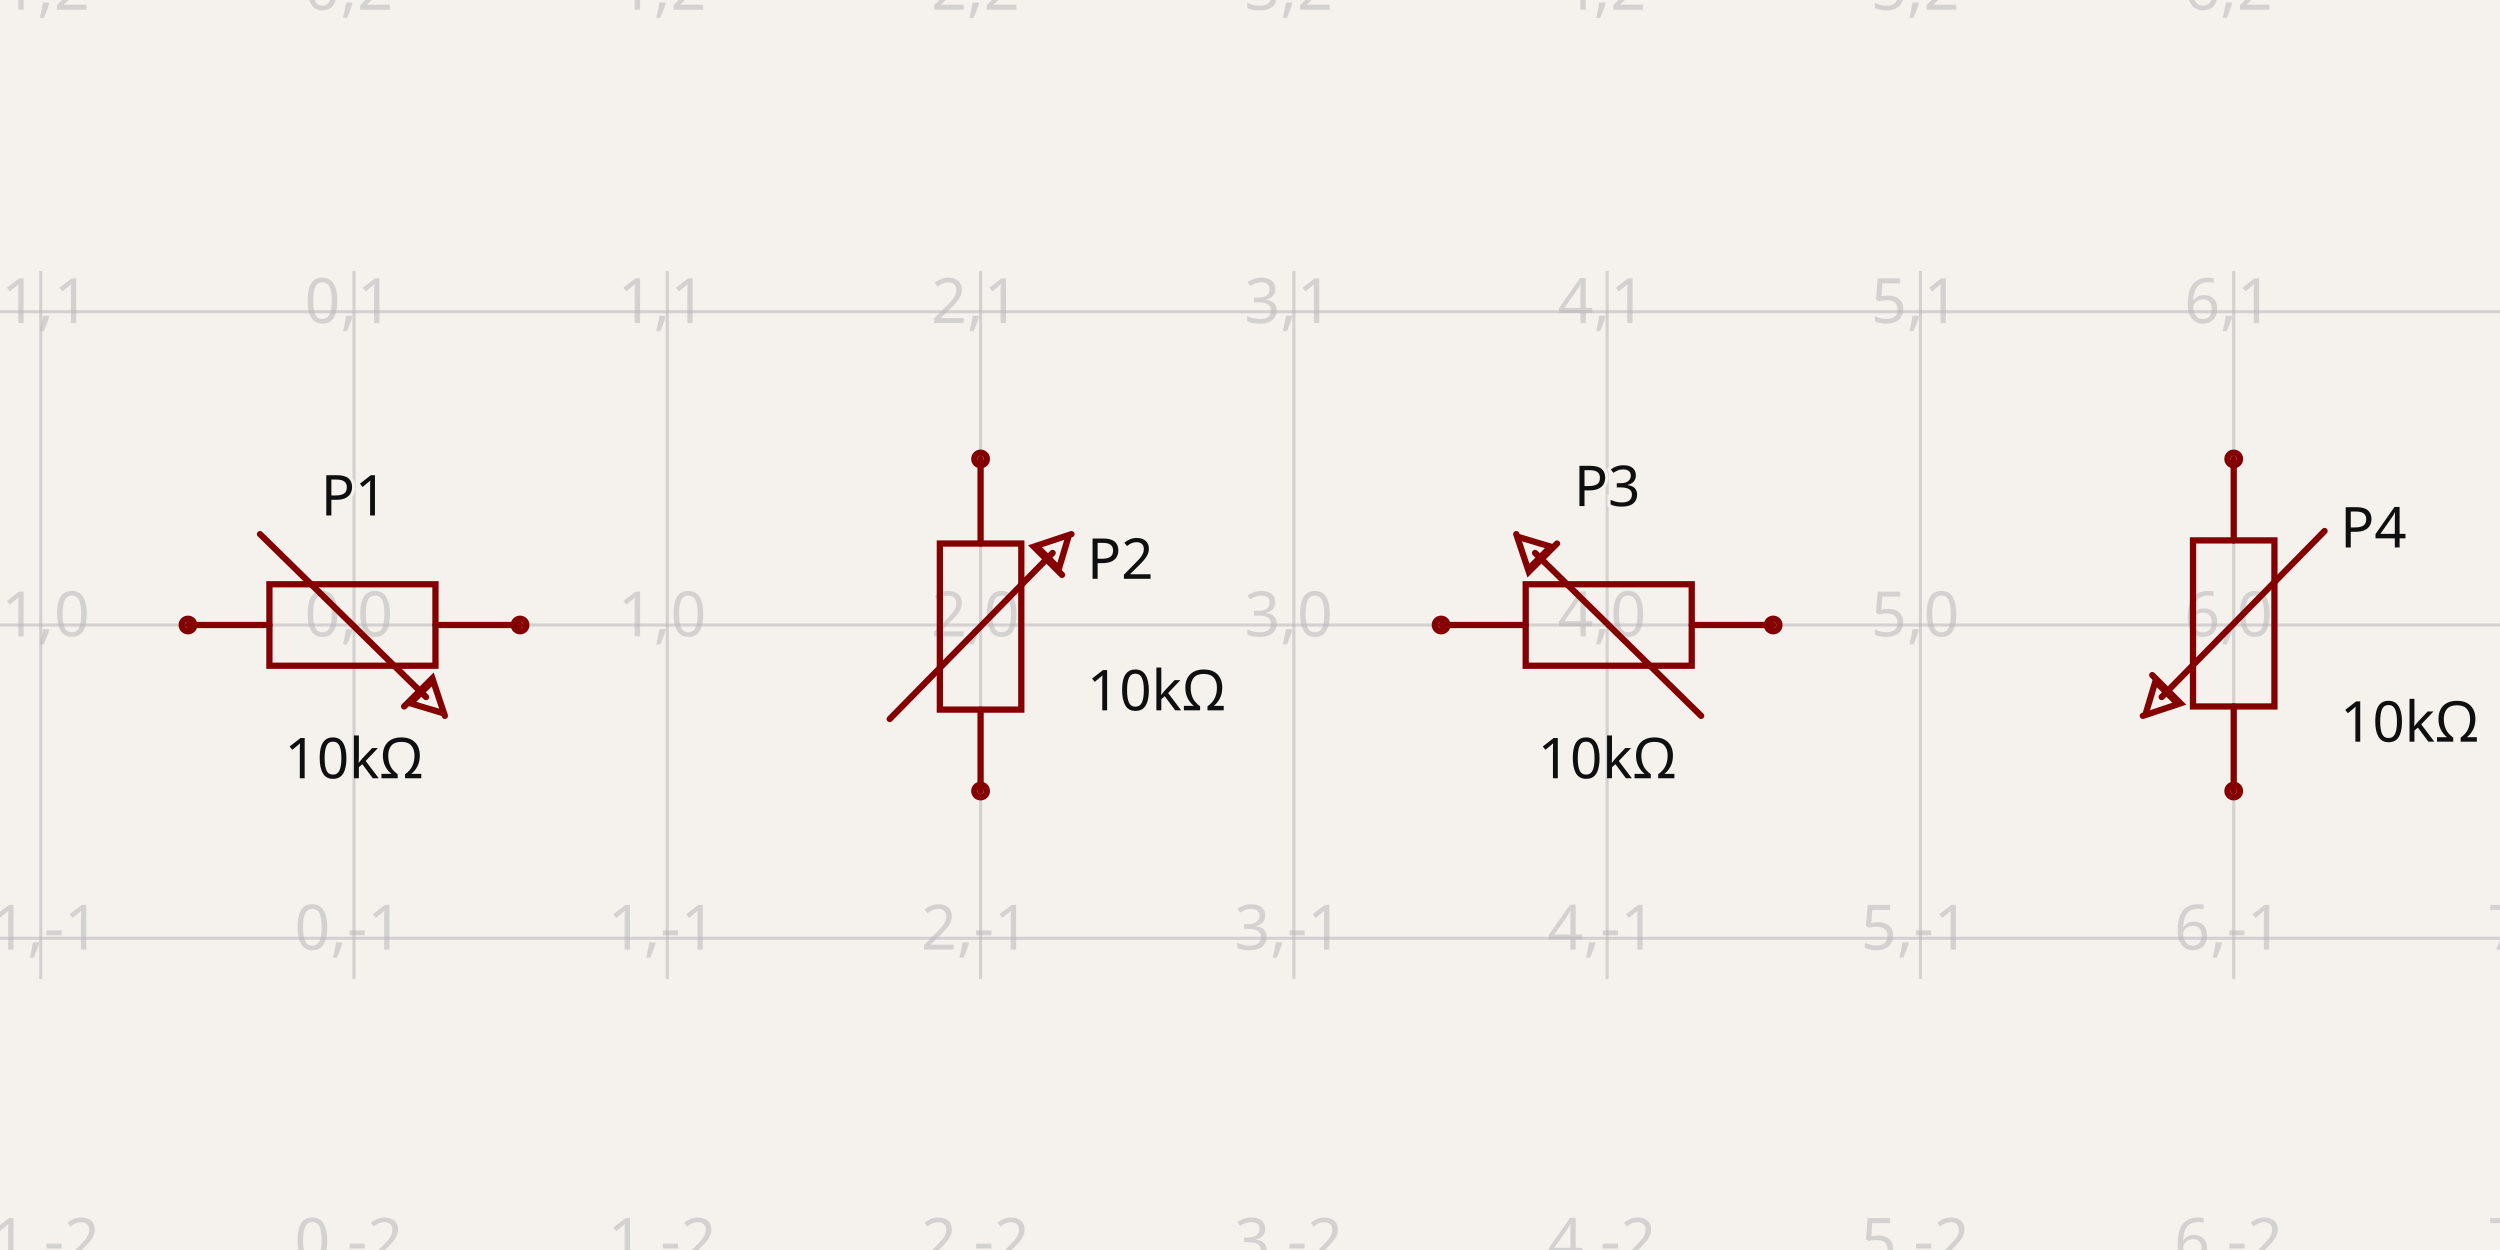
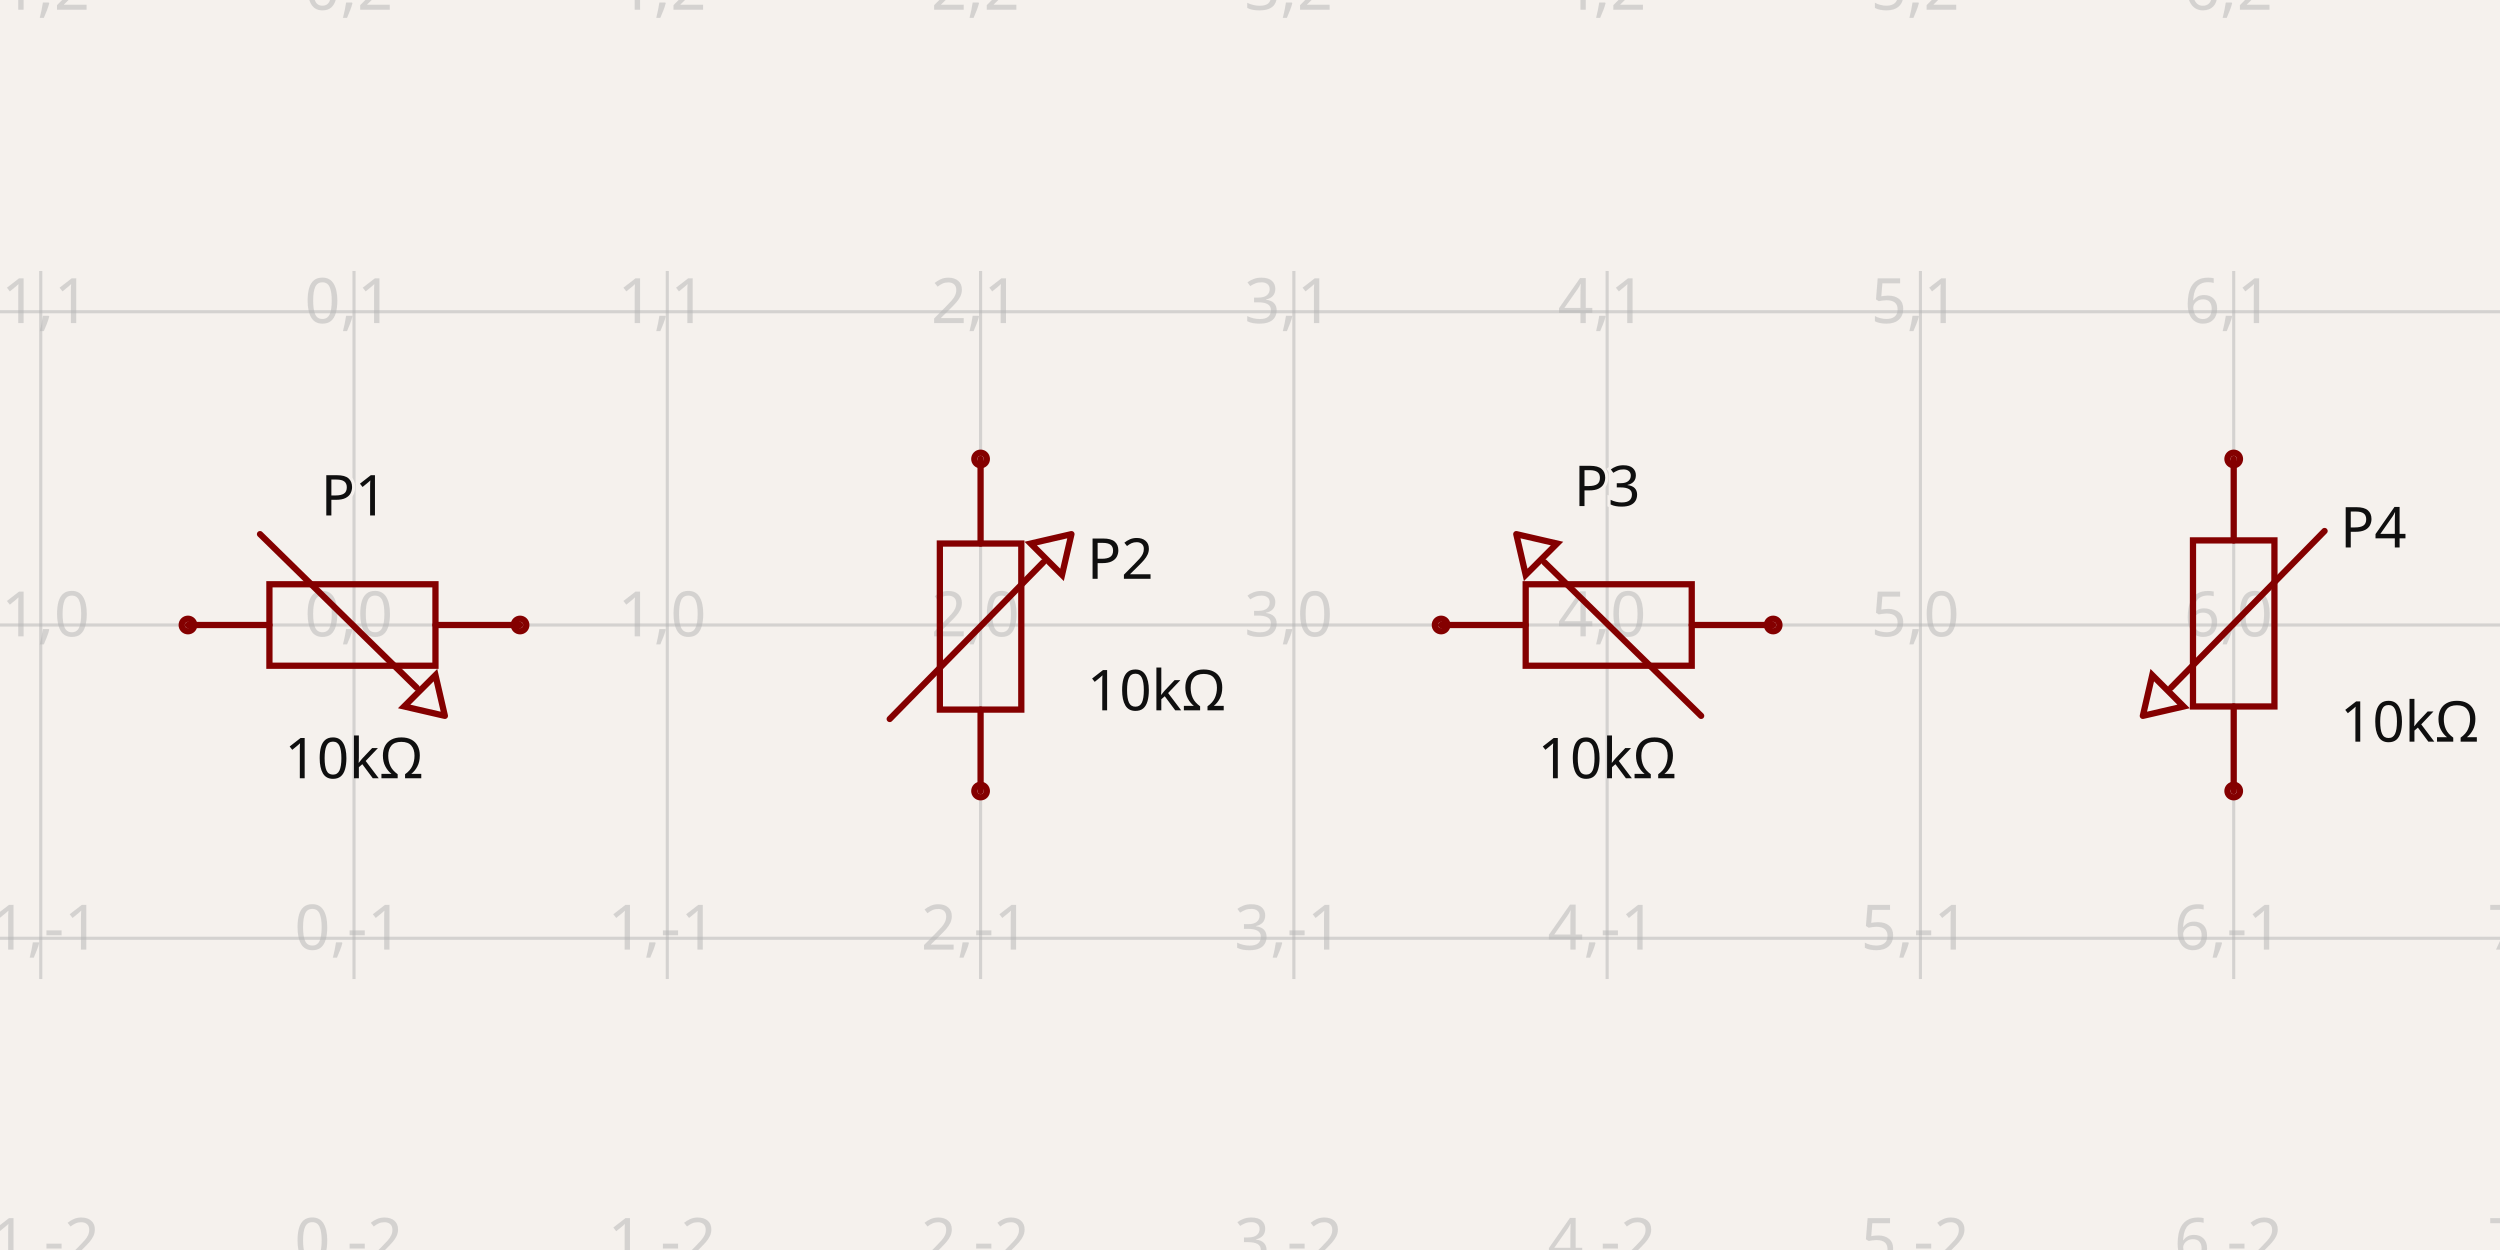
<svg xmlns="http://www.w3.org/2000/svg" width="1200" height="600" style="background-color: rgb(245, 241, 237)" data-real-to-screen-transform="matrix(150.3759398496,0,0,-150.3759398496,169.9248120301,300)">
  <style>
              .boundary { fill: rgb(245, 241, 237); }
              .schematic-boundary { fill: none; stroke: #fff; }
              .component { fill: none; stroke: rgb(132, 0, 0); }
              .chip { fill: rgb(255, 255, 194); stroke: rgb(132, 0, 0); }
              .component-pin { fill: none; stroke: rgb(132, 0, 0); }
              /* Basic per-trace hover fallback */
              .trace:hover {
                filter: invert(1);
              }
              .trace:hover .trace-crossing-outline {
                opacity: 0;
              }
              .trace:hover .trace-junction {
                filter: invert(1);
              }
              /* Net-hover highlighting: when a trace or its overlays are hovered,
                 invert color for all traces (base + overlays) sharing the same
                 subcircuit connectivity key. Also hide crossing outline during hover. */
              
              .text { font-family: sans-serif; fill: rgb(0, 150, 0); }
              .pin-number { fill: rgb(169, 0, 0); }
              .port-label { fill: rgb(0, 100, 100); }
              .component-name { fill: rgb(0, 100, 100); }
            </style>
  <rect class="boundary" x="0" y="0" width="1200" height="600" />
  <g class="grid">
    <line x1="-130.827" y1="469.925" x2="-130.827" y2="130.075" stroke="rgb(181, 181, 181)" stroke-width="1.504" stroke-opacity="0.5" />
    <line x1="19.549" y1="469.925" x2="19.549" y2="130.075" stroke="rgb(181, 181, 181)" stroke-width="1.504" stroke-opacity="0.5" />
    <line x1="169.925" y1="469.925" x2="169.925" y2="130.075" stroke="rgb(181, 181, 181)" stroke-width="1.504" stroke-opacity="0.5" />
    <line x1="320.301" y1="469.925" x2="320.301" y2="130.075" stroke="rgb(181, 181, 181)" stroke-width="1.504" stroke-opacity="0.5" />
    <line x1="470.677" y1="469.925" x2="470.677" y2="130.075" stroke="rgb(181, 181, 181)" stroke-width="1.504" stroke-opacity="0.5" />
    <line x1="621.053" y1="469.925" x2="621.053" y2="130.075" stroke="rgb(181, 181, 181)" stroke-width="1.504" stroke-opacity="0.5" />
    <line x1="771.429" y1="469.925" x2="771.429" y2="130.075" stroke="rgb(181, 181, 181)" stroke-width="1.504" stroke-opacity="0.5" />
    <line x1="921.805" y1="469.925" x2="921.805" y2="130.075" stroke="rgb(181, 181, 181)" stroke-width="1.504" stroke-opacity="0.5" />
    <line x1="1072.18" y1="469.925" x2="1072.18" y2="130.075" stroke="rgb(181, 181, 181)" stroke-width="1.504" stroke-opacity="0.5" />
    <line x1="1222.556" y1="469.925" x2="1222.556" y2="130.075" stroke="rgb(181, 181, 181)" stroke-width="1.504" stroke-opacity="0.5" />
    <line x1="5.2011728257639334e-11" y1="600.752" x2="1200" y2="600.752" stroke="rgb(181, 181, 181)" stroke-width="1.504" stroke-opacity="0.5" />
    <line x1="5.2011728257639334e-11" y1="450.376" x2="1200" y2="450.376" stroke="rgb(181, 181, 181)" stroke-width="1.504" stroke-opacity="0.5" />
    <line x1="5.2011728257639334e-11" y1="300" x2="1200" y2="300" stroke="rgb(181, 181, 181)" stroke-width="1.504" stroke-opacity="0.5" />
    <line x1="5.2011728257639334e-11" y1="149.624" x2="1200" y2="149.624" stroke="rgb(181, 181, 181)" stroke-width="1.504" stroke-opacity="0.5" />
    <line x1="5.2011728257639334e-11" y1="-0.752" x2="1200" y2="-0.752" stroke="rgb(181, 181, 181)" stroke-width="1.504" stroke-opacity="0.5" />
    <text x="-133.327" y="595.752" fill="rgb(181, 181, 181)" font-size="30.075" fill-opacity="0.5" text-anchor="middle" dominant-baseline="middle" font-family="sans-serif">-2,-2</text>
    <text x="-133.327" y="445.376" fill="rgb(181, 181, 181)" font-size="30.075" fill-opacity="0.5" text-anchor="middle" dominant-baseline="middle" font-family="sans-serif">-2,-1</text>
    <text x="-133.327" y="295" fill="rgb(181, 181, 181)" font-size="30.075" fill-opacity="0.5" text-anchor="middle" dominant-baseline="middle" font-family="sans-serif">-2,0</text>
    <text x="-133.327" y="144.624" fill="rgb(181, 181, 181)" font-size="30.075" fill-opacity="0.5" text-anchor="middle" dominant-baseline="middle" font-family="sans-serif">-2,1</text>
    <text x="-133.327" y="-5.752" fill="rgb(181, 181, 181)" font-size="30.075" fill-opacity="0.5" text-anchor="middle" dominant-baseline="middle" font-family="sans-serif">-2,2</text>
    <text x="17.049" y="595.752" fill="rgb(181, 181, 181)" font-size="30.075" fill-opacity="0.5" text-anchor="middle" dominant-baseline="middle" font-family="sans-serif">-1,-2</text>
    <text x="17.049" y="445.376" fill="rgb(181, 181, 181)" font-size="30.075" fill-opacity="0.5" text-anchor="middle" dominant-baseline="middle" font-family="sans-serif">-1,-1</text>
    <text x="17.049" y="295" fill="rgb(181, 181, 181)" font-size="30.075" fill-opacity="0.5" text-anchor="middle" dominant-baseline="middle" font-family="sans-serif">-1,0</text>
    <text x="17.049" y="144.624" fill="rgb(181, 181, 181)" font-size="30.075" fill-opacity="0.5" text-anchor="middle" dominant-baseline="middle" font-family="sans-serif">-1,1</text>
    <text x="17.049" y="-5.752" fill="rgb(181, 181, 181)" font-size="30.075" fill-opacity="0.5" text-anchor="middle" dominant-baseline="middle" font-family="sans-serif">-1,2</text>
    <text x="167.425" y="595.752" fill="rgb(181, 181, 181)" font-size="30.075" fill-opacity="0.5" text-anchor="middle" dominant-baseline="middle" font-family="sans-serif">0,-2</text>
    <text x="167.425" y="445.376" fill="rgb(181, 181, 181)" font-size="30.075" fill-opacity="0.5" text-anchor="middle" dominant-baseline="middle" font-family="sans-serif">0,-1</text>
    <text x="167.425" y="295" fill="rgb(181, 181, 181)" font-size="30.075" fill-opacity="0.5" text-anchor="middle" dominant-baseline="middle" font-family="sans-serif">0,0</text>
    <text x="167.425" y="144.624" fill="rgb(181, 181, 181)" font-size="30.075" fill-opacity="0.5" text-anchor="middle" dominant-baseline="middle" font-family="sans-serif">0,1</text>
    <text x="167.425" y="-5.752" fill="rgb(181, 181, 181)" font-size="30.075" fill-opacity="0.5" text-anchor="middle" dominant-baseline="middle" font-family="sans-serif">0,2</text>
    <text x="317.801" y="595.752" fill="rgb(181, 181, 181)" font-size="30.075" fill-opacity="0.5" text-anchor="middle" dominant-baseline="middle" font-family="sans-serif">1,-2</text>
    <text x="317.801" y="445.376" fill="rgb(181, 181, 181)" font-size="30.075" fill-opacity="0.5" text-anchor="middle" dominant-baseline="middle" font-family="sans-serif">1,-1</text>
    <text x="317.801" y="295" fill="rgb(181, 181, 181)" font-size="30.075" fill-opacity="0.5" text-anchor="middle" dominant-baseline="middle" font-family="sans-serif">1,0</text>
    <text x="317.801" y="144.624" fill="rgb(181, 181, 181)" font-size="30.075" fill-opacity="0.5" text-anchor="middle" dominant-baseline="middle" font-family="sans-serif">1,1</text>
    <text x="317.801" y="-5.752" fill="rgb(181, 181, 181)" font-size="30.075" fill-opacity="0.5" text-anchor="middle" dominant-baseline="middle" font-family="sans-serif">1,2</text>
    <text x="468.177" y="595.752" fill="rgb(181, 181, 181)" font-size="30.075" fill-opacity="0.5" text-anchor="middle" dominant-baseline="middle" font-family="sans-serif">2,-2</text>
    <text x="468.177" y="445.376" fill="rgb(181, 181, 181)" font-size="30.075" fill-opacity="0.5" text-anchor="middle" dominant-baseline="middle" font-family="sans-serif">2,-1</text>
    <text x="468.177" y="295" fill="rgb(181, 181, 181)" font-size="30.075" fill-opacity="0.5" text-anchor="middle" dominant-baseline="middle" font-family="sans-serif">2,0</text>
    <text x="468.177" y="144.624" fill="rgb(181, 181, 181)" font-size="30.075" fill-opacity="0.5" text-anchor="middle" dominant-baseline="middle" font-family="sans-serif">2,1</text>
    <text x="468.177" y="-5.752" fill="rgb(181, 181, 181)" font-size="30.075" fill-opacity="0.5" text-anchor="middle" dominant-baseline="middle" font-family="sans-serif">2,2</text>
    <text x="618.553" y="595.752" fill="rgb(181, 181, 181)" font-size="30.075" fill-opacity="0.5" text-anchor="middle" dominant-baseline="middle" font-family="sans-serif">3,-2</text>
    <text x="618.553" y="445.376" fill="rgb(181, 181, 181)" font-size="30.075" fill-opacity="0.5" text-anchor="middle" dominant-baseline="middle" font-family="sans-serif">3,-1</text>
    <text x="618.553" y="295" fill="rgb(181, 181, 181)" font-size="30.075" fill-opacity="0.5" text-anchor="middle" dominant-baseline="middle" font-family="sans-serif">3,0</text>
    <text x="618.553" y="144.624" fill="rgb(181, 181, 181)" font-size="30.075" fill-opacity="0.5" text-anchor="middle" dominant-baseline="middle" font-family="sans-serif">3,1</text>
    <text x="618.553" y="-5.752" fill="rgb(181, 181, 181)" font-size="30.075" fill-opacity="0.5" text-anchor="middle" dominant-baseline="middle" font-family="sans-serif">3,2</text>
    <text x="768.929" y="595.752" fill="rgb(181, 181, 181)" font-size="30.075" fill-opacity="0.5" text-anchor="middle" dominant-baseline="middle" font-family="sans-serif">4,-2</text>
    <text x="768.929" y="445.376" fill="rgb(181, 181, 181)" font-size="30.075" fill-opacity="0.5" text-anchor="middle" dominant-baseline="middle" font-family="sans-serif">4,-1</text>
    <text x="768.929" y="295" fill="rgb(181, 181, 181)" font-size="30.075" fill-opacity="0.5" text-anchor="middle" dominant-baseline="middle" font-family="sans-serif">4,0</text>
    <text x="768.929" y="144.624" fill="rgb(181, 181, 181)" font-size="30.075" fill-opacity="0.5" text-anchor="middle" dominant-baseline="middle" font-family="sans-serif">4,1</text>
    <text x="768.929" y="-5.752" fill="rgb(181, 181, 181)" font-size="30.075" fill-opacity="0.5" text-anchor="middle" dominant-baseline="middle" font-family="sans-serif">4,2</text>
    <text x="919.305" y="595.752" fill="rgb(181, 181, 181)" font-size="30.075" fill-opacity="0.5" text-anchor="middle" dominant-baseline="middle" font-family="sans-serif">5,-2</text>
    <text x="919.305" y="445.376" fill="rgb(181, 181, 181)" font-size="30.075" fill-opacity="0.5" text-anchor="middle" dominant-baseline="middle" font-family="sans-serif">5,-1</text>
    <text x="919.305" y="295" fill="rgb(181, 181, 181)" font-size="30.075" fill-opacity="0.5" text-anchor="middle" dominant-baseline="middle" font-family="sans-serif">5,0</text>
    <text x="919.305" y="144.624" fill="rgb(181, 181, 181)" font-size="30.075" fill-opacity="0.5" text-anchor="middle" dominant-baseline="middle" font-family="sans-serif">5,1</text>
    <text x="919.305" y="-5.752" fill="rgb(181, 181, 181)" font-size="30.075" fill-opacity="0.5" text-anchor="middle" dominant-baseline="middle" font-family="sans-serif">5,2</text>
    <text x="1069.68" y="595.752" fill="rgb(181, 181, 181)" font-size="30.075" fill-opacity="0.5" text-anchor="middle" dominant-baseline="middle" font-family="sans-serif">6,-2</text>
    <text x="1069.68" y="445.376" fill="rgb(181, 181, 181)" font-size="30.075" fill-opacity="0.5" text-anchor="middle" dominant-baseline="middle" font-family="sans-serif">6,-1</text>
    <text x="1069.68" y="295" fill="rgb(181, 181, 181)" font-size="30.075" fill-opacity="0.5" text-anchor="middle" dominant-baseline="middle" font-family="sans-serif">6,0</text>
    <text x="1069.68" y="144.624" fill="rgb(181, 181, 181)" font-size="30.075" fill-opacity="0.5" text-anchor="middle" dominant-baseline="middle" font-family="sans-serif">6,1</text>
    <text x="1069.68" y="-5.752" fill="rgb(181, 181, 181)" font-size="30.075" fill-opacity="0.5" text-anchor="middle" dominant-baseline="middle" font-family="sans-serif">6,2</text>
    <text x="1220.056" y="595.752" fill="rgb(181, 181, 181)" font-size="30.075" fill-opacity="0.5" text-anchor="middle" dominant-baseline="middle" font-family="sans-serif">7,-2</text>
    <text x="1220.056" y="445.376" fill="rgb(181, 181, 181)" font-size="30.075" fill-opacity="0.5" text-anchor="middle" dominant-baseline="middle" font-family="sans-serif">7,-1</text>
    <text x="1220.056" y="295" fill="rgb(181, 181, 181)" font-size="30.075" fill-opacity="0.5" text-anchor="middle" dominant-baseline="middle" font-family="sans-serif">7,0</text>
    <text x="1220.056" y="144.624" fill="rgb(181, 181, 181)" font-size="30.075" fill-opacity="0.5" text-anchor="middle" dominant-baseline="middle" font-family="sans-serif">7,1</text>
    <text x="1220.056" y="-5.752" fill="rgb(181, 181, 181)" font-size="30.075" fill-opacity="0.5" text-anchor="middle" dominant-baseline="middle" font-family="sans-serif">7,2</text>
  </g>
  <g data-circuit-json-type="schematic_component" data-schematic-component-id="schematic_component_0">
    <rect class="component-overlay" x="90.226" y="256.391" width="159.398" height="87.218" fill="transparent" />
    <path d="M 90.226 300 L 129.323 300" stroke="rgb(132, 0, 0)" fill="none" stroke-width="3.008px" stroke-linecap="round" />
    <path d="M 209.023 300 L 249.624 300" stroke="rgb(132, 0, 0)" fill="none" stroke-width="3.008px" stroke-linecap="round" />
    <path d="M 169.925 280.451 L 209.023 280.451 L 209.023 319.549 L 129.323 319.549 L 129.323 280.451 L 169.925 280.451" stroke="rgb(132, 0, 0)" fill="none" stroke-width="3.008px" stroke-linecap="round" />
-     <path d="M 212.03 342.105 L 196.992 337.594 L 207.519 327.068" stroke="rgb(132, 0, 0)" fill="none" stroke-width="3.008px" stroke-linecap="round" />
-     <path d="M 213.534 343.609 L 207.519 325.564 L 193.985 339.098" stroke="rgb(132, 0, 0)" fill="none" stroke-width="3.008px" stroke-linecap="round" />
-     <path d="M 124.812 256.391 L 204.511 334.586" stroke="rgb(132, 0, 0)" fill="none" stroke-width="3.008px" stroke-linecap="round" />
+     <path d="M 213.534 343.609 L 209.023 324.06 L 193.985 339.098 L 213.534 343.609" stroke="rgb(132, 0, 0)" fill="none" stroke-width="3.008px" stroke-linecap="round" />
+     <path d="M 124.812 256.391 L 200 330.075" stroke="rgb(132, 0, 0)" fill="none" stroke-width="3.008px" stroke-linecap="round" />
    <text x="169.925" y="352.574" fill="rgb(15, 15, 15)" font-family="sans-serif" text-anchor="middle" dominant-baseline="hanging" font-size="27.068px">10kΩ</text>
    <text x="169.925" y="247.426" stroke="rgb(245, 241, 237)" stroke-width="3.008px" paint-order="stroke" fill="rgb(15, 15, 15)" font-family="sans-serif" text-anchor="middle" dominant-baseline="auto" font-size="27.068px">P1</text>
    <circle cx="90.226" cy="300" r="3.008px" stroke-width="3.008px" fill="none" stroke="rgb(132, 0, 0)" />
    <circle cx="249.624" cy="300" r="3.008px" stroke-width="3.008px" fill="none" stroke="rgb(132, 0, 0)" />
  </g>
  <g data-circuit-json-type="schematic_component" data-schematic-component-id="schematic_component_1">
    <rect class="component-overlay" x="427.068" y="220.301" width="87.218" height="159.398" fill="transparent" />
    <path d="M 470.677 379.699 L 470.677 340.602" stroke="rgb(132, 0, 0)" fill="none" stroke-width="3.008px" stroke-linecap="round" />
    <path d="M 470.677 260.902 L 470.677 220.301" stroke="rgb(132, 0, 0)" fill="none" stroke-width="3.008px" stroke-linecap="round" />
    <path d="M 451.128 300 L 451.128 260.902 L 490.226 260.902 L 490.226 340.602 L 451.128 340.602 L 451.128 300" stroke="rgb(132, 0, 0)" fill="none" stroke-width="3.008px" stroke-linecap="round" />
-     <path d="M 512.782 257.895 L 508.271 272.932 L 497.744 262.406" stroke="rgb(132, 0, 0)" fill="none" stroke-width="3.008px" stroke-linecap="round" />
-     <path d="M 514.286 256.391 L 496.241 262.406 L 509.774 275.94" stroke="rgb(132, 0, 0)" fill="none" stroke-width="3.008px" stroke-linecap="round" />
-     <path d="M 427.068 345.113 L 505.263 265.414" stroke="rgb(132, 0, 0)" fill="none" stroke-width="3.008px" stroke-linecap="round" />
+     <path d="M 514.286 256.391 L 494.737 260.902 L 509.774 275.94 L 514.286 256.391" stroke="rgb(132, 0, 0)" fill="none" stroke-width="3.008px" stroke-linecap="round" />
+     <path d="M 427.068 345.113 L 500.752 269.925" stroke="rgb(132, 0, 0)" fill="none" stroke-width="3.008px" stroke-linecap="round" />
    <text x="521.805" y="331.579" fill="rgb(15, 15, 15)" font-family="sans-serif" text-anchor="start" dominant-baseline="middle" font-size="27.068px">10kΩ</text>
    <text x="521.805" y="268.421" stroke="rgb(245, 241, 237)" stroke-width="3.008px" paint-order="stroke" fill="rgb(15, 15, 15)" font-family="sans-serif" text-anchor="start" dominant-baseline="middle" font-size="27.068px">P2</text>
    <circle cx="470.677" cy="379.699" r="3.008px" stroke-width="3.008px" fill="none" stroke="rgb(132, 0, 0)" />
    <circle cx="470.677" cy="220.301" r="3.008px" stroke-width="3.008px" fill="none" stroke="rgb(132, 0, 0)" />
  </g>
  <g data-circuit-json-type="schematic_component" data-schematic-component-id="schematic_component_2">
    <rect class="component-overlay" x="691.729" y="256.391" width="159.398" height="87.218" fill="transparent" />
    <path d="M 851.128 300 L 812.03 300" stroke="rgb(132, 0, 0)" fill="none" stroke-width="3.008px" stroke-linecap="round" />
    <path d="M 732.331 300 L 691.729 300" stroke="rgb(132, 0, 0)" fill="none" stroke-width="3.008px" stroke-linecap="round" />
    <path d="M 771.429 319.549 L 732.331 319.549 L 732.331 280.451 L 812.03 280.451 L 812.03 319.549 L 771.429 319.549" stroke="rgb(132, 0, 0)" fill="none" stroke-width="3.008px" stroke-linecap="round" />
-     <path d="M 729.323 257.895 L 744.361 262.406 L 733.835 272.932" stroke="rgb(132, 0, 0)" fill="none" stroke-width="3.008px" stroke-linecap="round" />
-     <path d="M 727.82 256.391 L 733.835 274.436 L 747.368 260.902" stroke="rgb(132, 0, 0)" fill="none" stroke-width="3.008px" stroke-linecap="round" />
-     <path d="M 816.541 343.609 L 736.842 265.414" stroke="rgb(132, 0, 0)" fill="none" stroke-width="3.008px" stroke-linecap="round" />
+     <path d="M 727.82 256.391 L 732.331 275.94 L 747.368 260.902 L 727.82 256.391" stroke="rgb(132, 0, 0)" fill="none" stroke-width="3.008px" stroke-linecap="round" />
+     <path d="M 816.541 343.609 L 741.353 269.925" stroke="rgb(132, 0, 0)" fill="none" stroke-width="3.008px" stroke-linecap="round" />
    <text x="771.429" y="352.574" fill="rgb(15, 15, 15)" font-family="sans-serif" text-anchor="middle" dominant-baseline="hanging" font-size="27.068px">10kΩ</text>
    <text x="771.429" y="242.915" stroke="rgb(245, 241, 237)" stroke-width="3.008px" paint-order="stroke" fill="rgb(15, 15, 15)" font-family="sans-serif" text-anchor="middle" dominant-baseline="auto" font-size="27.068px">P3</text>
    <circle cx="851.128" cy="300" r="3.008px" stroke-width="3.008px" fill="none" stroke="rgb(132, 0, 0)" />
    <circle cx="691.729" cy="300" r="3.008px" stroke-width="3.008px" fill="none" stroke="rgb(132, 0, 0)" />
  </g>
  <g data-circuit-json-type="schematic_component" data-schematic-component-id="schematic_component_3">
    <rect class="component-overlay" x="1028.571" y="220.301" width="87.218" height="159.398" fill="transparent" />
    <path d="M 1072.18 220.301 L 1072.18 259.398" stroke="rgb(132, 0, 0)" fill="none" stroke-width="3.008px" stroke-linecap="round" />
    <path d="M 1072.18 339.098 L 1072.18 379.699" stroke="rgb(132, 0, 0)" fill="none" stroke-width="3.008px" stroke-linecap="round" />
    <path d="M 1091.729 300 L 1091.729 339.098 L 1052.632 339.098 L 1052.632 259.398 L 1091.729 259.398 L 1091.729 300" stroke="rgb(132, 0, 0)" fill="none" stroke-width="3.008px" stroke-linecap="round" />
-     <path d="M 1030.075 342.105 L 1034.586 327.068 L 1045.113 337.594" stroke="rgb(132, 0, 0)" fill="none" stroke-width="3.008px" stroke-linecap="round" />
-     <path d="M 1028.571 343.609 L 1046.617 337.594 L 1033.083 324.06" stroke="rgb(132, 0, 0)" fill="none" stroke-width="3.008px" stroke-linecap="round" />
-     <path d="M 1115.789 254.887 L 1037.594 334.586" stroke="rgb(132, 0, 0)" fill="none" stroke-width="3.008px" stroke-linecap="round" />
+     <path d="M 1028.571 343.609 L 1048.12 339.098 L 1033.083 324.06 L 1028.571 343.609" stroke="rgb(132, 0, 0)" fill="none" stroke-width="3.008px" stroke-linecap="round" />
+     <path d="M 1115.789 254.887 L 1042.105 330.075" stroke="rgb(132, 0, 0)" fill="none" stroke-width="3.008px" stroke-linecap="round" />
    <text x="1123.308" y="346.617" fill="rgb(15, 15, 15)" font-family="sans-serif" text-anchor="start" dominant-baseline="middle" font-size="27.068px">10kΩ</text>
    <text x="1123.308" y="253.383" stroke="rgb(245, 241, 237)" stroke-width="3.008px" paint-order="stroke" fill="rgb(15, 15, 15)" font-family="sans-serif" text-anchor="start" dominant-baseline="middle" font-size="27.068px">P4</text>
    <circle cx="1072.18" cy="220.301" r="3.008px" stroke-width="3.008px" fill="none" stroke="rgb(132, 0, 0)" />
    <circle cx="1072.18" cy="379.699" r="3.008px" stroke-width="3.008px" fill="none" stroke="rgb(132, 0, 0)" />
  </g>
  <g class="schematic-port-hover" data-schematic-port-id="source_port_0">
    <circle cx="90.226" cy="300" r="6.015" fill="red" opacity="0" />
  </g>
  <g class="schematic-port-hover" data-schematic-port-id="source_port_1">
    <circle cx="249.624" cy="300" r="6.015" fill="red" opacity="0" />
  </g>
  <g class="schematic-port-hover" data-schematic-port-id="source_port_2">
    <circle cx="470.677" cy="379.699" r="6.015" fill="red" opacity="0" />
  </g>
  <g class="schematic-port-hover" data-schematic-port-id="source_port_3">
    <circle cx="470.677" cy="220.301" r="6.015" fill="red" opacity="0" />
  </g>
  <g class="schematic-port-hover" data-schematic-port-id="source_port_4">
    <circle cx="851.128" cy="300" r="6.015" fill="red" opacity="0" />
  </g>
  <g class="schematic-port-hover" data-schematic-port-id="source_port_5">
    <circle cx="691.729" cy="300" r="6.015" fill="red" opacity="0" />
  </g>
  <g class="schematic-port-hover" data-schematic-port-id="source_port_6">
    <circle cx="1072.18" cy="220.301" r="6.015" fill="red" opacity="0" />
  </g>
  <g class="schematic-port-hover" data-schematic-port-id="source_port_7">
    <circle cx="1072.18" cy="379.699" r="6.015" fill="red" opacity="0" />
  </g>
</svg>
